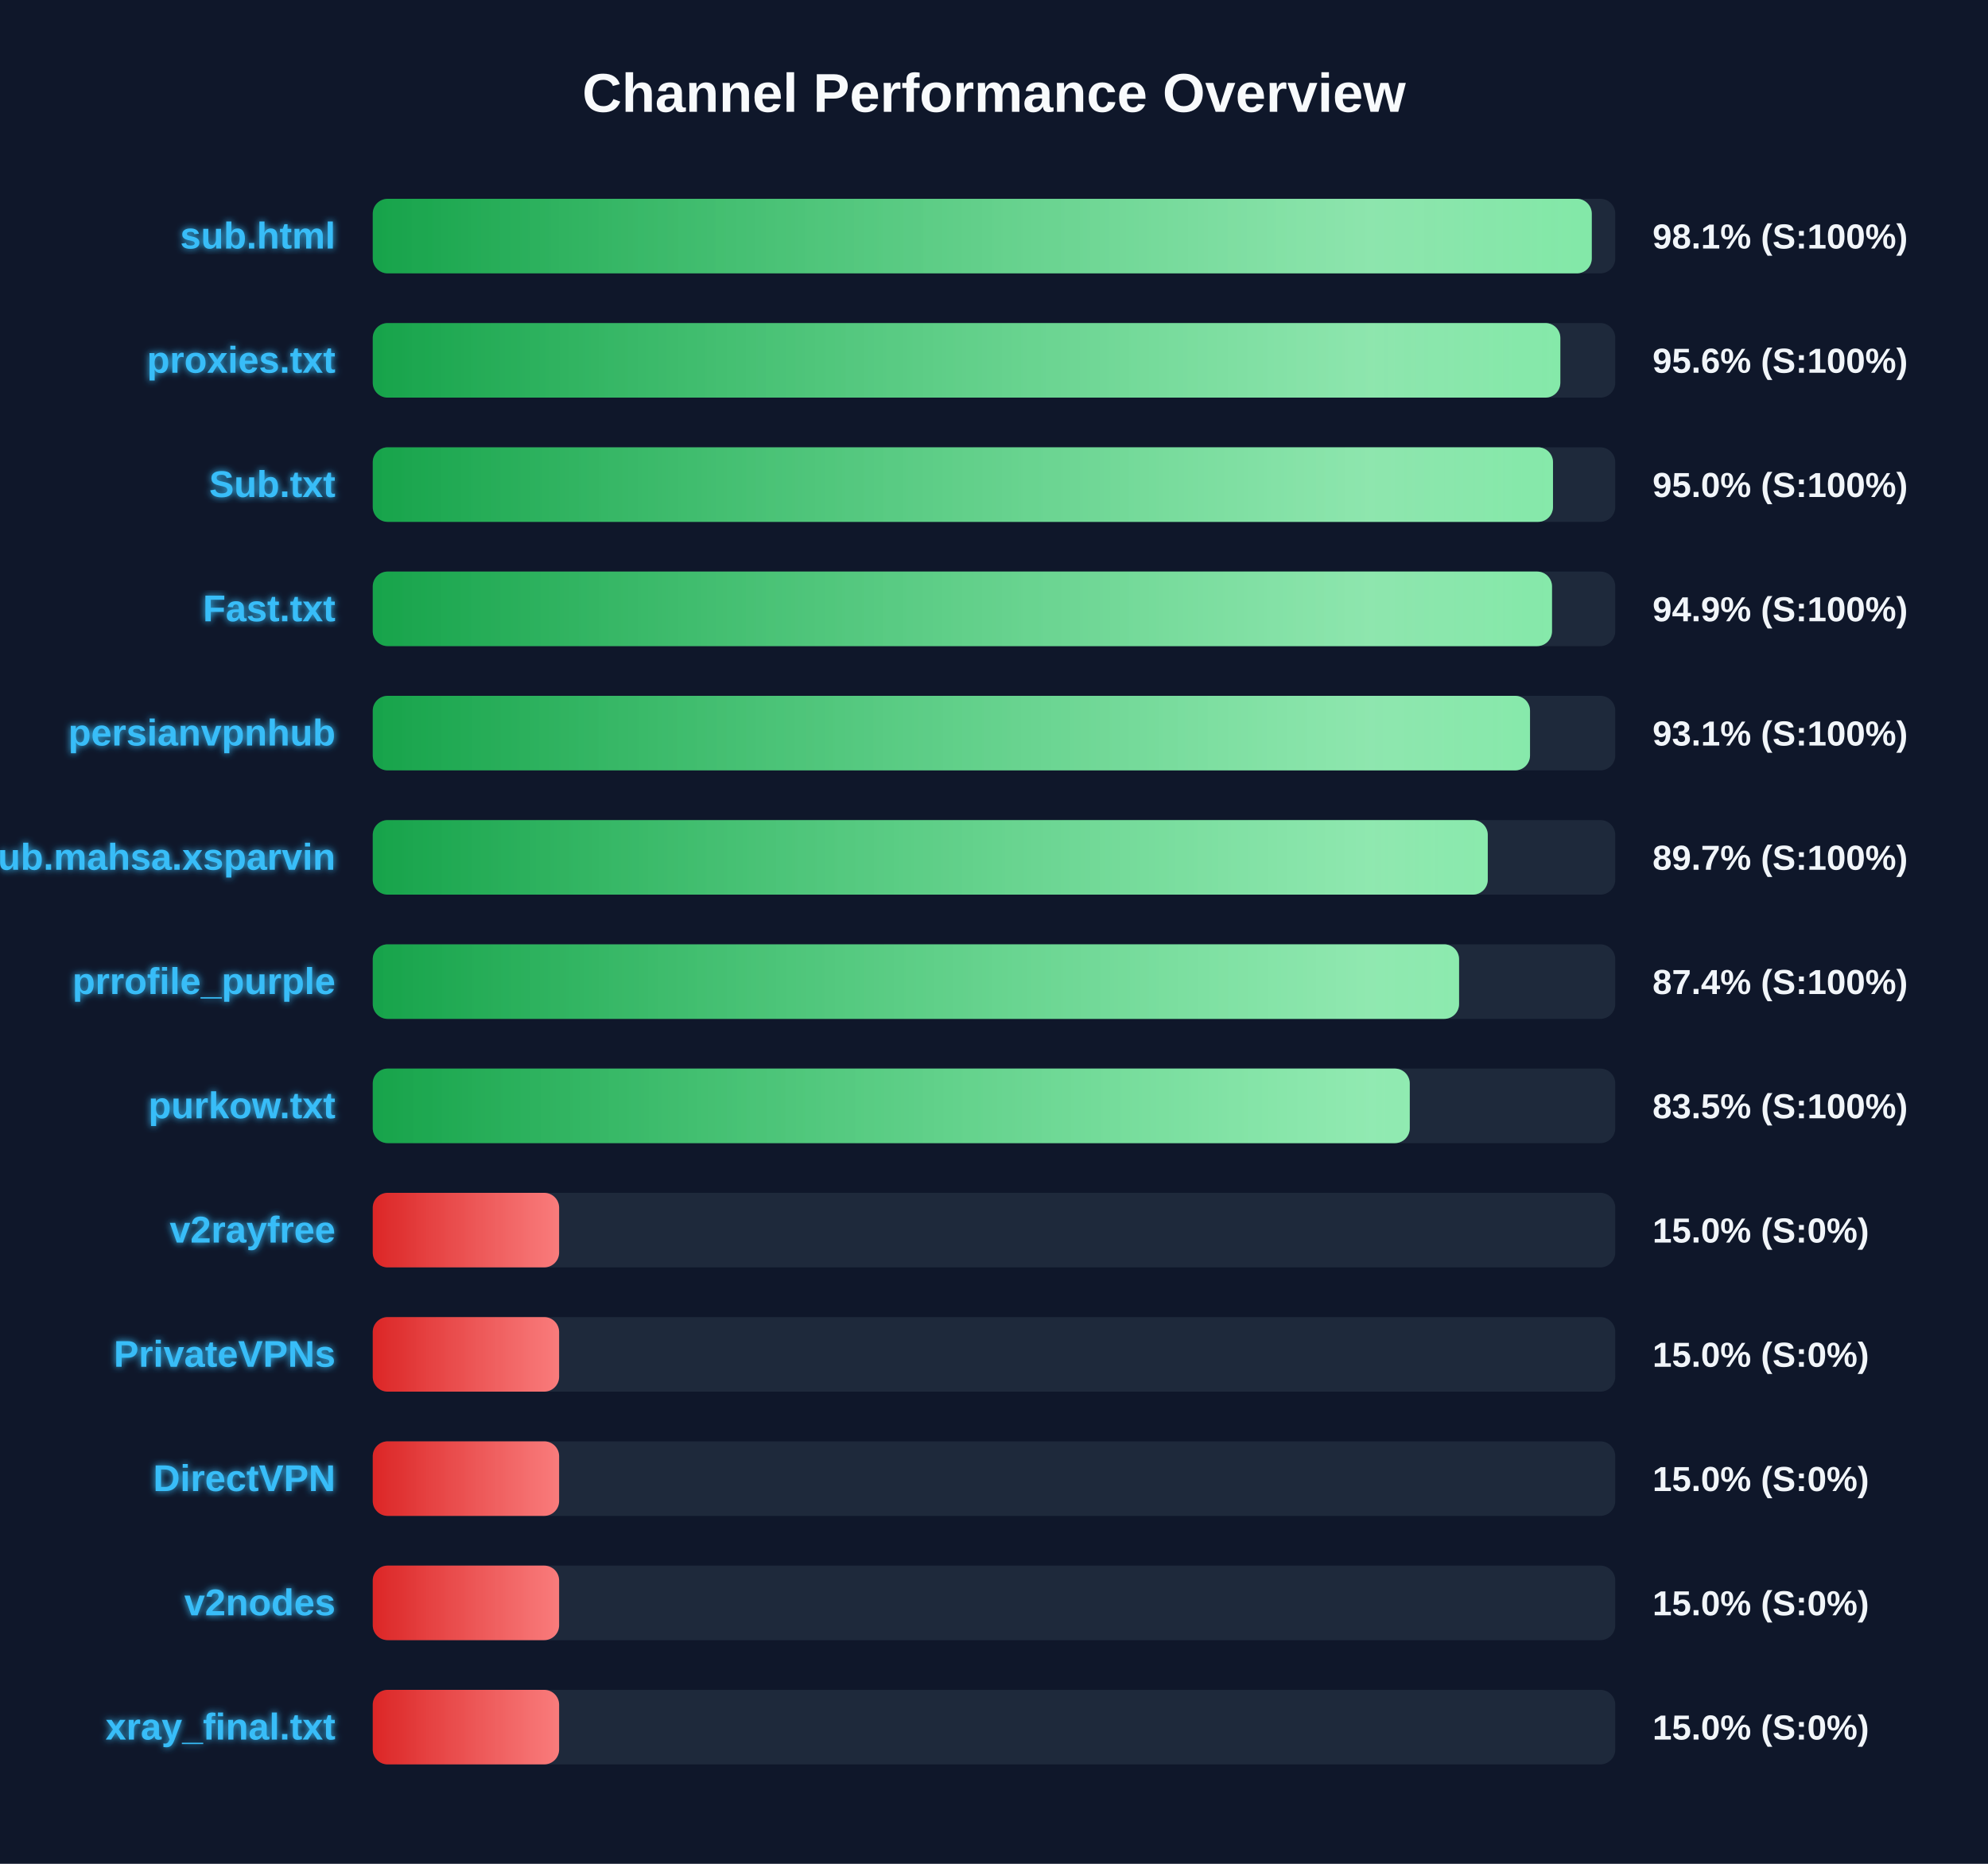
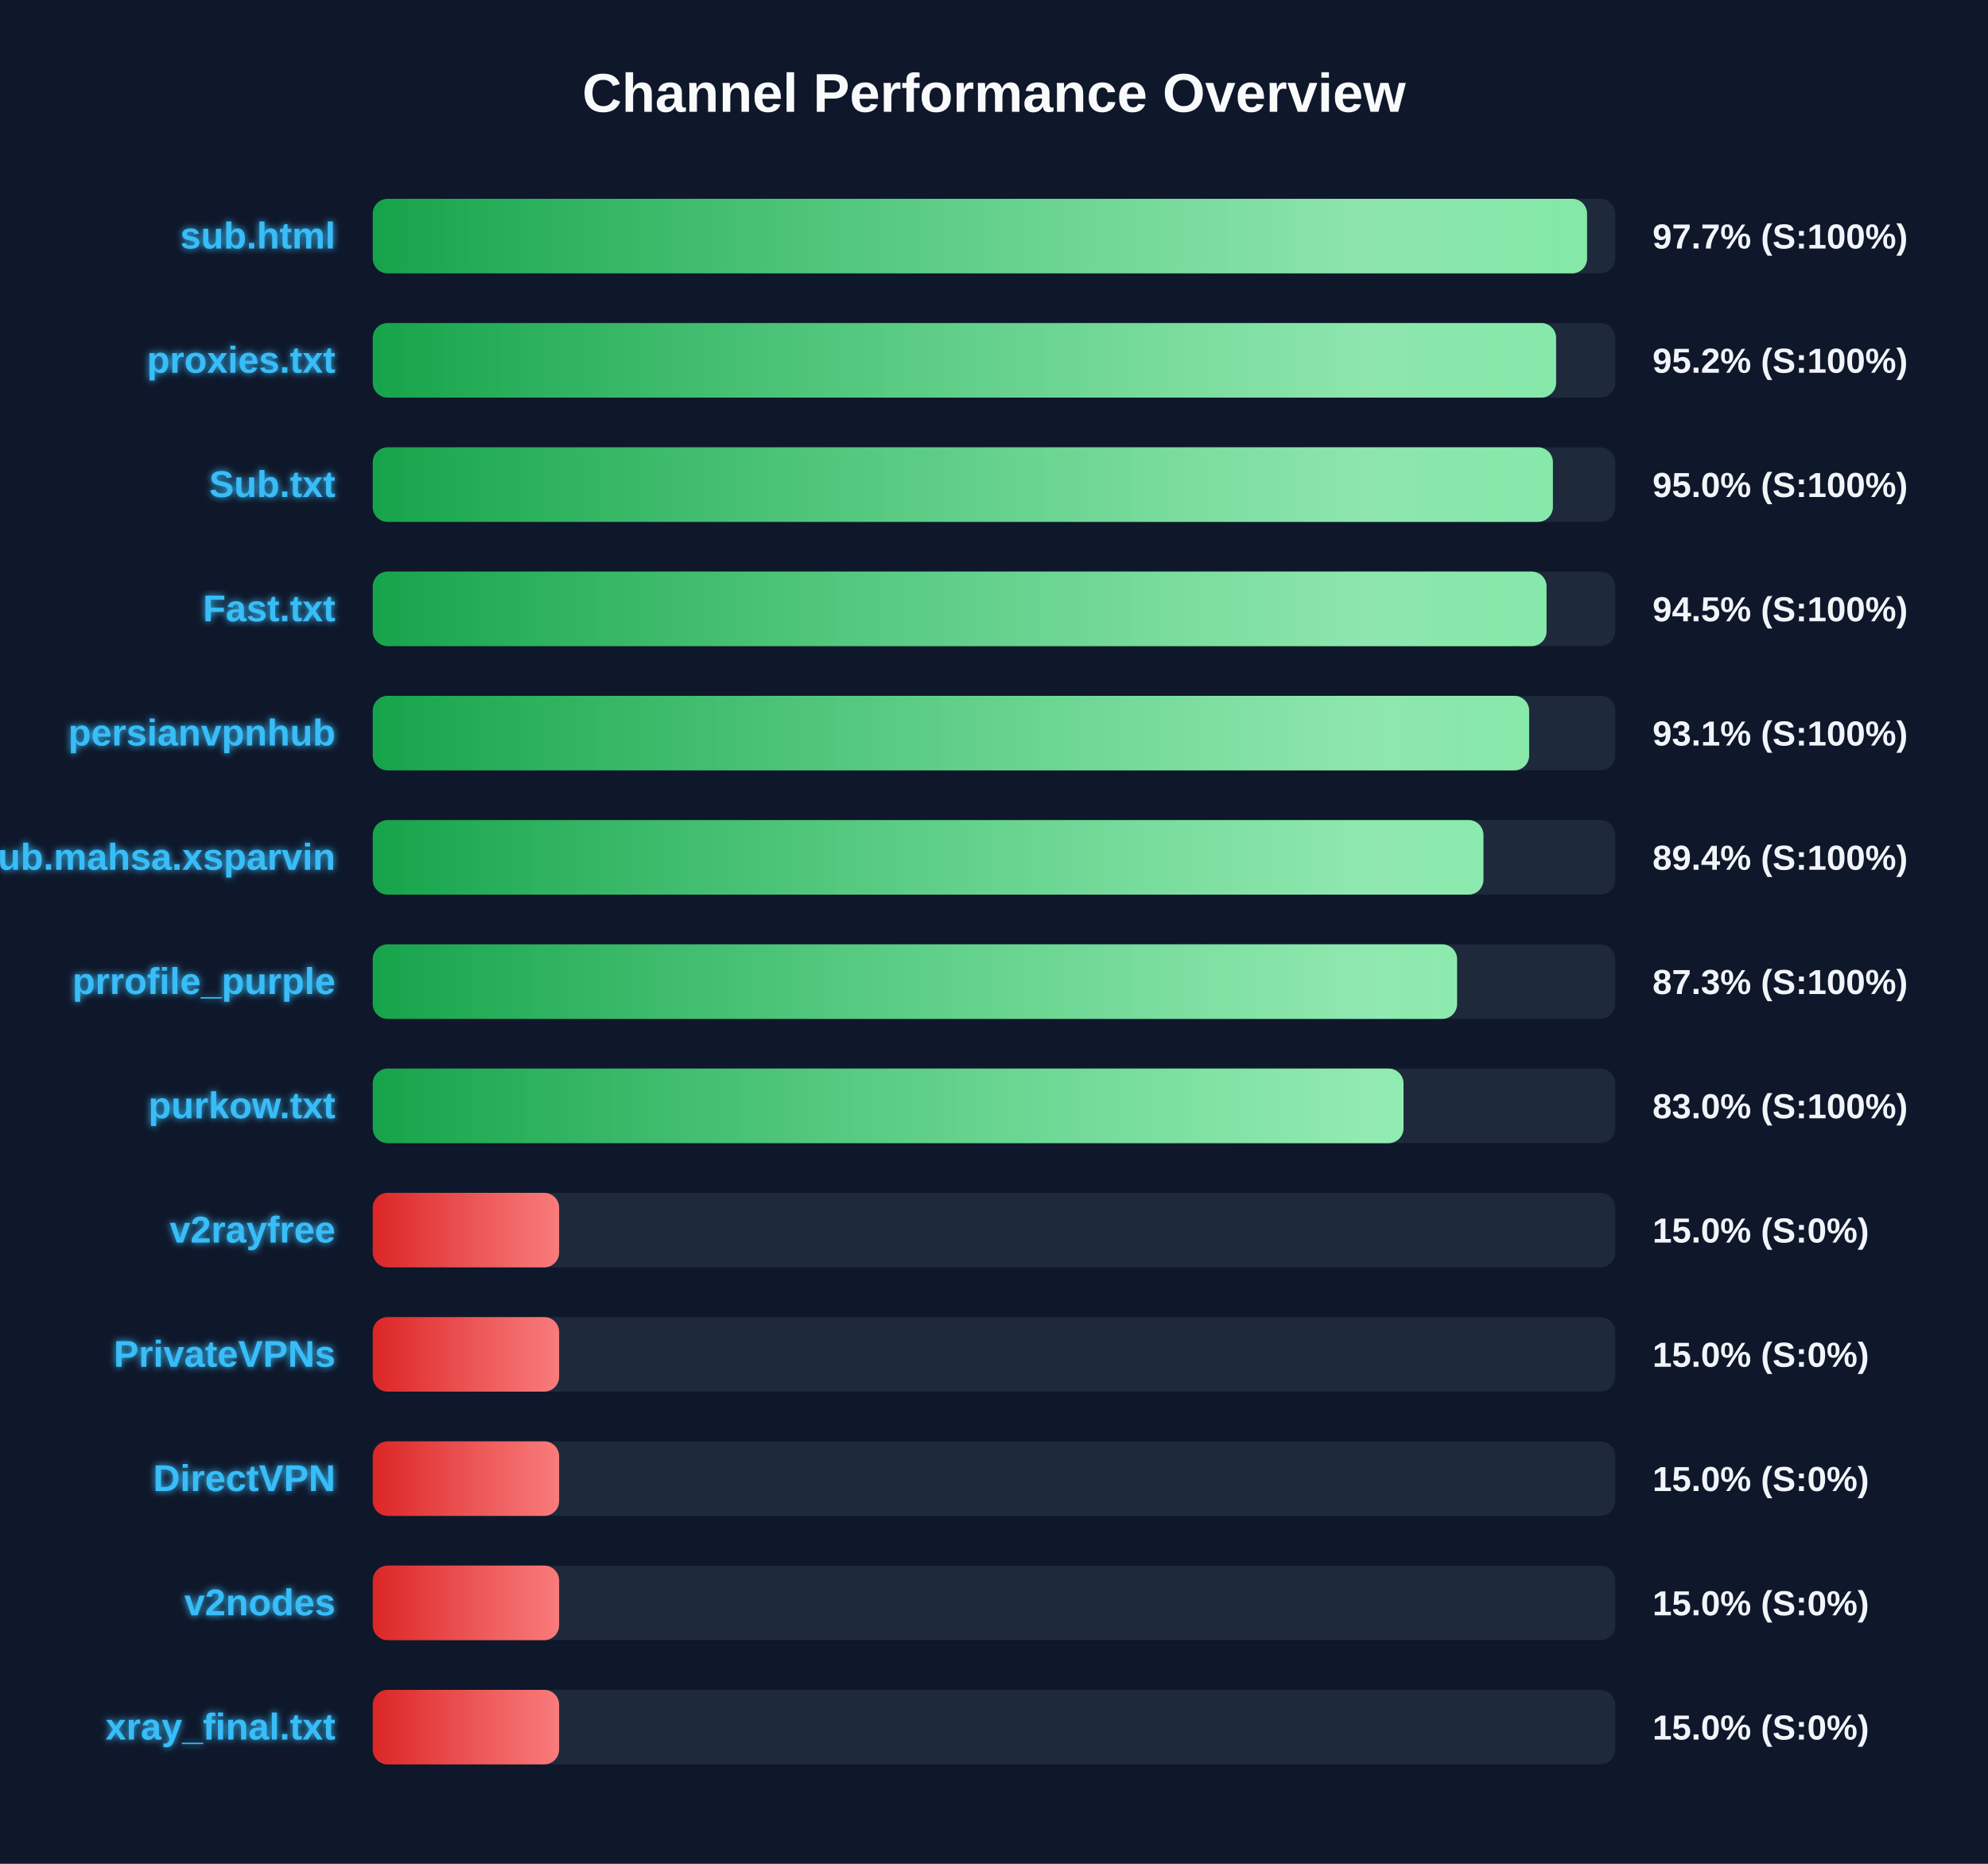
<svg xmlns="http://www.w3.org/2000/svg" width="800" height="750" version="1.1">
  <defs>
    <linearGradient id="grad-green" x1="0%" y1="0%" x2="100%" y2="0%">
      <stop offset="0%" stop-color="#16a34a" />
      <stop offset="100%" stop-color="#4ade80" />
    </linearGradient>
    <linearGradient id="grad-yellow" x1="0%" y1="0%" x2="100%" y2="0%">
      <stop offset="0%" stop-color="#ca8a04" />
      <stop offset="100%" stop-color="#fde047" />
    </linearGradient>
    <linearGradient id="grad-red" x1="0%" y1="0%" x2="100%" y2="0%">
      <stop offset="0%" stop-color="#dc2626" />
      <stop offset="100%" stop-color="#f87171" />
    </linearGradient>
    <linearGradient id="shimmer" x1="0%" y1="0%" x2="100%" y2="0%">
      <stop offset="0%" stop-color="rgba(255,255,255,0)" />
      <stop offset="50%" stop-color="rgba(255,255,255,0.4)" />
      <stop offset="100%" stop-color="rgba(255,255,255,0)" />
    </linearGradient>
    <filter id="glow" x="-20%" y="-20%" width="140%" height="140%">
      <feGaussianBlur stdDeviation="1.5" result="blur" />
      <feComposite in="SourceGraphic" in2="blur" operator="over" />
    </filter>
  </defs>
  <style>
        .bg-rect { fill: #0f172a; }
        .title { font: bold 22px 'Segoe UI', Arial, sans-serif; fill: #f8fafc; }
        .row { font: bold 15px 'Segoe UI', Arial, sans-serif; fill: #38bdf8; filter: url(#glow); }
        .score { font: bold 14px 'Segoe UI', Arial, sans-serif; fill: #f1f5f9; }
        @keyframes shimmer-anim {
            0% { transform: translateX(-100%); }
            100% { transform: translateX(200%); }
        }
        .shimmer-rect {
            animation: shimmer-anim 2.5s infinite linear;
        }
    </style>
  <rect width="100%" height="100%" class="bg-rect" />
  <text x="400" y="45" text-anchor="middle" class="title">Channel Performance Overview</text>
  <rect x="150" y="80" width="500" height="30" fill="#1e293b" rx="6" />
  <clipPath id="clip-0">
-     <rect x="150" y="80" width="490.55" height="30" rx="6" />
+     <rect x="150" y="80" width="488.65" height="30" rx="6" />
  </clipPath>
-   <rect x="150" y="80" width="490.55" height="30" fill="url(#grad-green)" rx="6" />
+   <rect x="150" y="80" width="488.65" height="30" fill="url(#grad-green)" rx="6" />
  <g clip-path="url(#clip-0)">
    <rect x="150" y="80" width="100%" height="30" fill="url(#shimmer)" class="shimmer-rect" />
  </g>
  <text x="135" y="100" text-anchor="end" class="row">sub.html</text>
-   <text x="665" y="100" text-anchor="start" class="score">98.1% (S:100%)</text>
+   <text x="665" y="100" text-anchor="start" class="score">97.7% (S:100%)</text>
  <rect x="150" y="130" width="500" height="30" fill="#1e293b" rx="6" />
  <clipPath id="clip-1">
-     <rect x="150" y="130" width="477.9" height="30" rx="6" />
+     <rect x="150" y="130" width="476.2" height="30" rx="6" />
  </clipPath>
-   <rect x="150" y="130" width="477.9" height="30" fill="url(#grad-green)" rx="6" />
+   <rect x="150" y="130" width="476.2" height="30" fill="url(#grad-green)" rx="6" />
  <g clip-path="url(#clip-1)">
    <rect x="150" y="130" width="100%" height="30" fill="url(#shimmer)" class="shimmer-rect" />
  </g>
  <text x="135" y="150" text-anchor="end" class="row">proxies.txt</text>
-   <text x="665" y="150" text-anchor="start" class="score">95.6% (S:100%)</text>
+   <text x="665" y="150" text-anchor="start" class="score">95.2% (S:100%)</text>
  <rect x="150" y="180" width="500" height="30" fill="#1e293b" rx="6" />
  <clipPath id="clip-2">
-     <rect x="150" y="180" width="474.95" height="30" rx="6" />
+     <rect x="150" y="180" width="474.9" height="30" rx="6" />
  </clipPath>
-   <rect x="150" y="180" width="474.95" height="30" fill="url(#grad-green)" rx="6" />
+   <rect x="150" y="180" width="474.9" height="30" fill="url(#grad-green)" rx="6" />
  <g clip-path="url(#clip-2)">
    <rect x="150" y="180" width="100%" height="30" fill="url(#shimmer)" class="shimmer-rect" />
  </g>
  <text x="135" y="200" text-anchor="end" class="row">Sub.txt</text>
  <text x="665" y="200" text-anchor="start" class="score">95.0% (S:100%)</text>
  <rect x="150" y="230" width="500" height="30" fill="#1e293b" rx="6" />
  <clipPath id="clip-3">
-     <rect x="150" y="230" width="474.55" height="30" rx="6" />
+     <rect x="150" y="230" width="472.35" height="30" rx="6" />
  </clipPath>
-   <rect x="150" y="230" width="474.55" height="30" fill="url(#grad-green)" rx="6" />
+   <rect x="150" y="230" width="472.35" height="30" fill="url(#grad-green)" rx="6" />
  <g clip-path="url(#clip-3)">
    <rect x="150" y="230" width="100%" height="30" fill="url(#shimmer)" class="shimmer-rect" />
  </g>
  <text x="135" y="250" text-anchor="end" class="row">Fast.txt</text>
-   <text x="665" y="250" text-anchor="start" class="score">94.9% (S:100%)</text>
+   <text x="665" y="250" text-anchor="start" class="score">94.5% (S:100%)</text>
  <rect x="150" y="280" width="500" height="30" fill="#1e293b" rx="6" />
  <clipPath id="clip-4">
-     <rect x="150" y="280" width="465.7" height="30" rx="6" />
+     <rect x="150" y="280" width="465.35" height="30" rx="6" />
  </clipPath>
-   <rect x="150" y="280" width="465.7" height="30" fill="url(#grad-green)" rx="6" />
+   <rect x="150" y="280" width="465.35" height="30" fill="url(#grad-green)" rx="6" />
  <g clip-path="url(#clip-4)">
    <rect x="150" y="280" width="100%" height="30" fill="url(#shimmer)" class="shimmer-rect" />
  </g>
  <text x="135" y="300" text-anchor="end" class="row">persianvpnhub</text>
  <text x="665" y="300" text-anchor="start" class="score">93.1% (S:100%)</text>
  <rect x="150" y="330" width="500" height="30" fill="#1e293b" rx="6" />
  <clipPath id="clip-5">
-     <rect x="150" y="330" width="448.7" height="30" rx="6" />
+     <rect x="150" y="330" width="446.95" height="30" rx="6" />
  </clipPath>
-   <rect x="150" y="330" width="448.7" height="30" fill="url(#grad-green)" rx="6" />
+   <rect x="150" y="330" width="446.95" height="30" fill="url(#grad-green)" rx="6" />
  <g clip-path="url(#clip-5)">
    <rect x="150" y="330" width="100%" height="30" fill="url(#shimmer)" class="shimmer-rect" />
  </g>
  <text x="135" y="350" text-anchor="end" class="row">Sub.mahsa.xsparvin</text>
-   <text x="665" y="350" text-anchor="start" class="score">89.7% (S:100%)</text>
+   <text x="665" y="350" text-anchor="start" class="score">89.4% (S:100%)</text>
  <rect x="150" y="380" width="500" height="30" fill="#1e293b" rx="6" />
  <clipPath id="clip-6">
-     <rect x="150" y="380" width="437.15" height="30" rx="6" />
+     <rect x="150" y="380" width="436.35" height="30" rx="6" />
  </clipPath>
-   <rect x="150" y="380" width="437.15" height="30" fill="url(#grad-green)" rx="6" />
+   <rect x="150" y="380" width="436.35" height="30" fill="url(#grad-green)" rx="6" />
  <g clip-path="url(#clip-6)">
    <rect x="150" y="380" width="100%" height="30" fill="url(#shimmer)" class="shimmer-rect" />
  </g>
  <text x="135" y="400" text-anchor="end" class="row">prrofile_purple</text>
-   <text x="665" y="400" text-anchor="start" class="score">87.4% (S:100%)</text>
+   <text x="665" y="400" text-anchor="start" class="score">87.3% (S:100%)</text>
  <rect x="150" y="430" width="500" height="30" fill="#1e293b" rx="6" />
  <clipPath id="clip-7">
-     <rect x="150" y="430" width="417.3" height="30" rx="6" />
+     <rect x="150" y="430" width="414.8" height="30" rx="6" />
  </clipPath>
-   <rect x="150" y="430" width="417.3" height="30" fill="url(#grad-green)" rx="6" />
+   <rect x="150" y="430" width="414.8" height="30" fill="url(#grad-green)" rx="6" />
  <g clip-path="url(#clip-7)">
    <rect x="150" y="430" width="100%" height="30" fill="url(#shimmer)" class="shimmer-rect" />
  </g>
  <text x="135" y="450" text-anchor="end" class="row">purkow.txt</text>
-   <text x="665" y="450" text-anchor="start" class="score">83.5% (S:100%)</text>
+   <text x="665" y="450" text-anchor="start" class="score">83.0% (S:100%)</text>
  <rect x="150" y="480" width="500" height="30" fill="#1e293b" rx="6" />
  <clipPath id="clip-8">
    <rect x="150" y="480" width="75.0" height="30" rx="6" />
  </clipPath>
  <rect x="150" y="480" width="75.0" height="30" fill="url(#grad-red)" rx="6" />
  <g clip-path="url(#clip-8)">
    <rect x="150" y="480" width="100%" height="30" fill="url(#shimmer)" class="shimmer-rect" />
  </g>
  <text x="135" y="500" text-anchor="end" class="row">v2rayfree</text>
  <text x="665" y="500" text-anchor="start" class="score">15.0% (S:0%)</text>
  <rect x="150" y="530" width="500" height="30" fill="#1e293b" rx="6" />
  <clipPath id="clip-9">
    <rect x="150" y="530" width="75.0" height="30" rx="6" />
  </clipPath>
  <rect x="150" y="530" width="75.0" height="30" fill="url(#grad-red)" rx="6" />
  <g clip-path="url(#clip-9)">
    <rect x="150" y="530" width="100%" height="30" fill="url(#shimmer)" class="shimmer-rect" />
  </g>
  <text x="135" y="550" text-anchor="end" class="row">PrivateVPNs</text>
  <text x="665" y="550" text-anchor="start" class="score">15.0% (S:0%)</text>
  <rect x="150" y="580" width="500" height="30" fill="#1e293b" rx="6" />
  <clipPath id="clip-10">
    <rect x="150" y="580" width="75.0" height="30" rx="6" />
  </clipPath>
  <rect x="150" y="580" width="75.0" height="30" fill="url(#grad-red)" rx="6" />
  <g clip-path="url(#clip-10)">
    <rect x="150" y="580" width="100%" height="30" fill="url(#shimmer)" class="shimmer-rect" />
  </g>
  <text x="135" y="600" text-anchor="end" class="row">DirectVPN</text>
  <text x="665" y="600" text-anchor="start" class="score">15.0% (S:0%)</text>
  <rect x="150" y="630" width="500" height="30" fill="#1e293b" rx="6" />
  <clipPath id="clip-11">
    <rect x="150" y="630" width="75.0" height="30" rx="6" />
  </clipPath>
  <rect x="150" y="630" width="75.0" height="30" fill="url(#grad-red)" rx="6" />
  <g clip-path="url(#clip-11)">
    <rect x="150" y="630" width="100%" height="30" fill="url(#shimmer)" class="shimmer-rect" />
  </g>
  <text x="135" y="650" text-anchor="end" class="row">v2nodes</text>
  <text x="665" y="650" text-anchor="start" class="score">15.0% (S:0%)</text>
  <rect x="150" y="680" width="500" height="30" fill="#1e293b" rx="6" />
  <clipPath id="clip-12">
    <rect x="150" y="680" width="75.0" height="30" rx="6" />
  </clipPath>
  <rect x="150" y="680" width="75.0" height="30" fill="url(#grad-red)" rx="6" />
  <g clip-path="url(#clip-12)">
    <rect x="150" y="680" width="100%" height="30" fill="url(#shimmer)" class="shimmer-rect" />
  </g>
  <text x="135" y="700" text-anchor="end" class="row">xray_final.txt</text>
  <text x="665" y="700" text-anchor="start" class="score">15.0% (S:0%)</text>
</svg>
